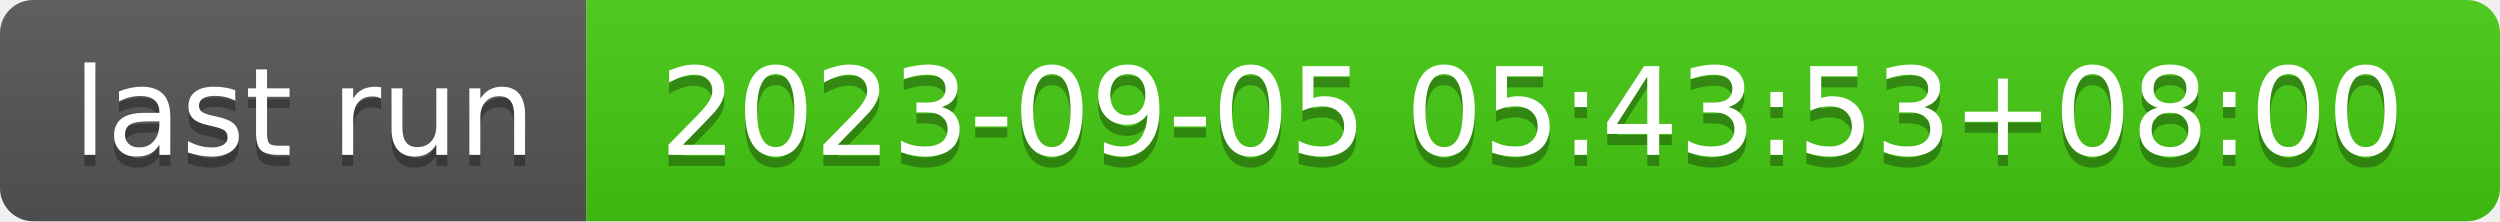
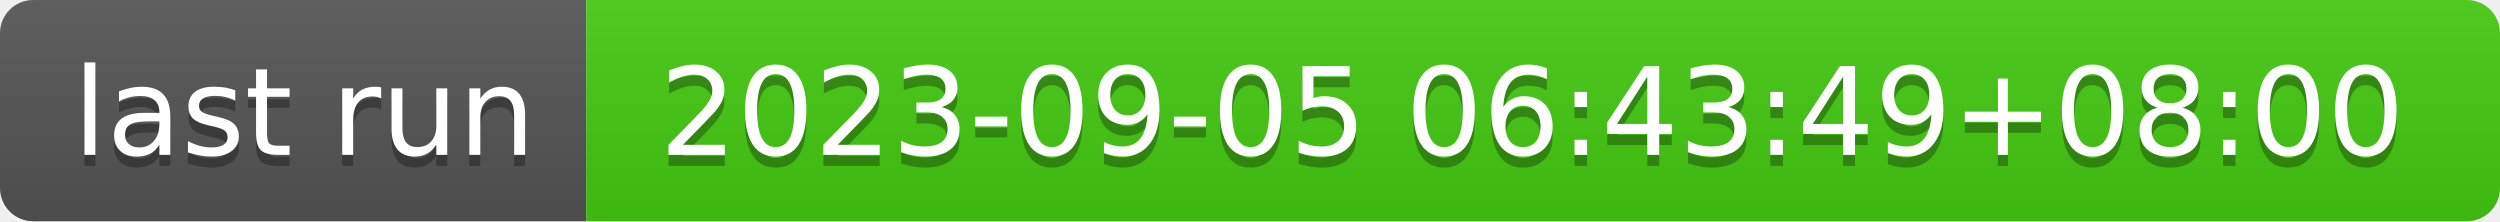
- <svg xmlns="http://www.w3.org/2000/svg" width="226" height="20" role="img" aria-label="last run: 2023-09-05 05:43:53+08:00">
+ <svg xmlns="http://www.w3.org/2000/svg" width="226" height="20" role="img" aria-label="last run: 2023-09-05 06:43:49+08:00">
  <linearGradient id="s" x2="0" y2="100%">
    <stop offset="0" stop-color="#bbb" stop-opacity=".1" />
    <stop offset="1" stop-opacity=".1" />
  </linearGradient>
  <clipPath id="r">
    <rect width="226" height="20" rx="3" fill="#fff" />
  </clipPath>
  <g clip-path="url(#r)">
    <rect width="53" height="20" fill="#555" />
    <rect x="53" width="173" height="20" fill="#4c1" />
    <rect width="226" height="20" fill="url(#s)" />
  </g>
  <g fill="#fff" text-anchor="middle" font-family="Verdana,Geneva,DejaVu Sans,sans-serif" text-rendering="geometricPrecision" font-size="110">
    <text aria-hidden="true" x="275" y="150" fill="#010101" fill-opacity=".3" transform="scale(.1)" textLength="430">last run</text>
    <text x="275" y="140" transform="scale(.1)" fill="#fff" textLength="430">last run</text>
-     <text aria-hidden="true" x="1385" y="150" fill="#010101" fill-opacity=".3" transform="scale(.1)" textLength="1630">2023-09-05 05:43:53+08:00</text>
-     <text x="1385" y="140" transform="scale(.1)" fill="#fff" textLength="1630">2023-09-05 05:43:53+08:00</text>
+     <text aria-hidden="true" x="1385" y="150" fill="#010101" fill-opacity=".3" transform="scale(.1)" textLength="1630">2023-09-05 06:43:49+08:00</text>
+     <text x="1385" y="140" transform="scale(.1)" fill="#fff" textLength="1630">2023-09-05 06:43:49+08:00</text>
  </g>
</svg>
